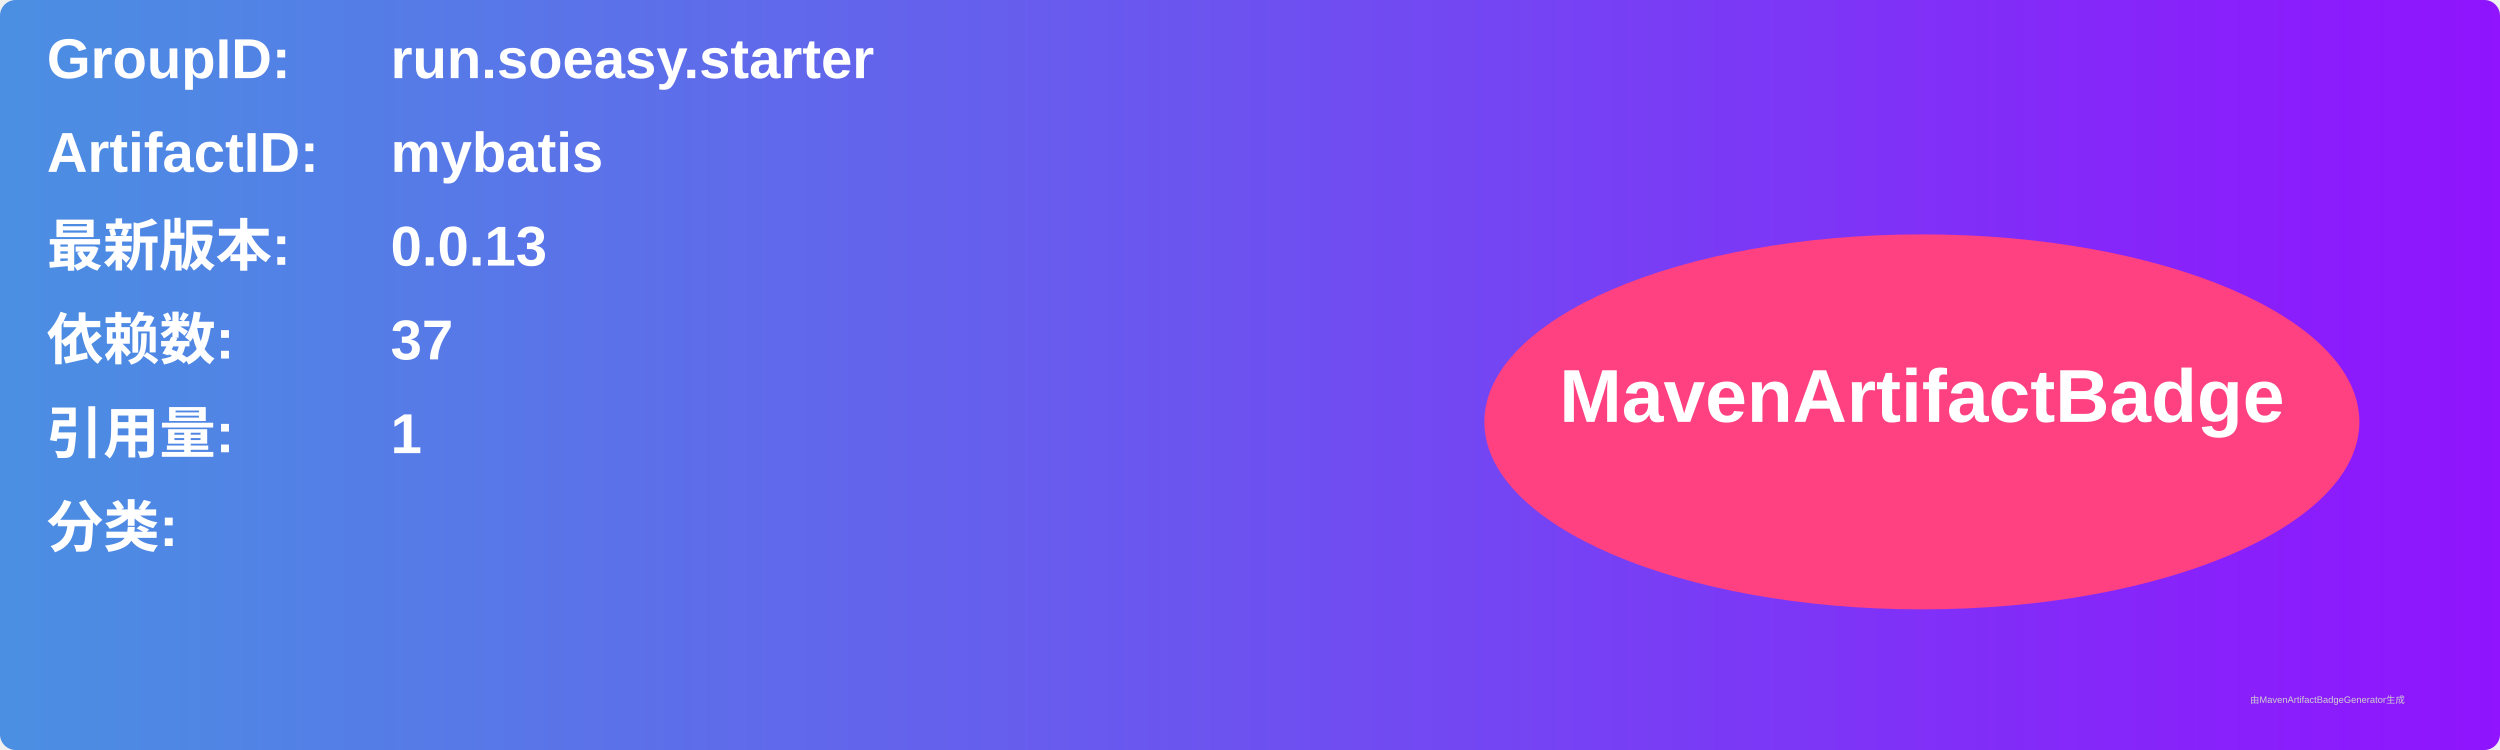
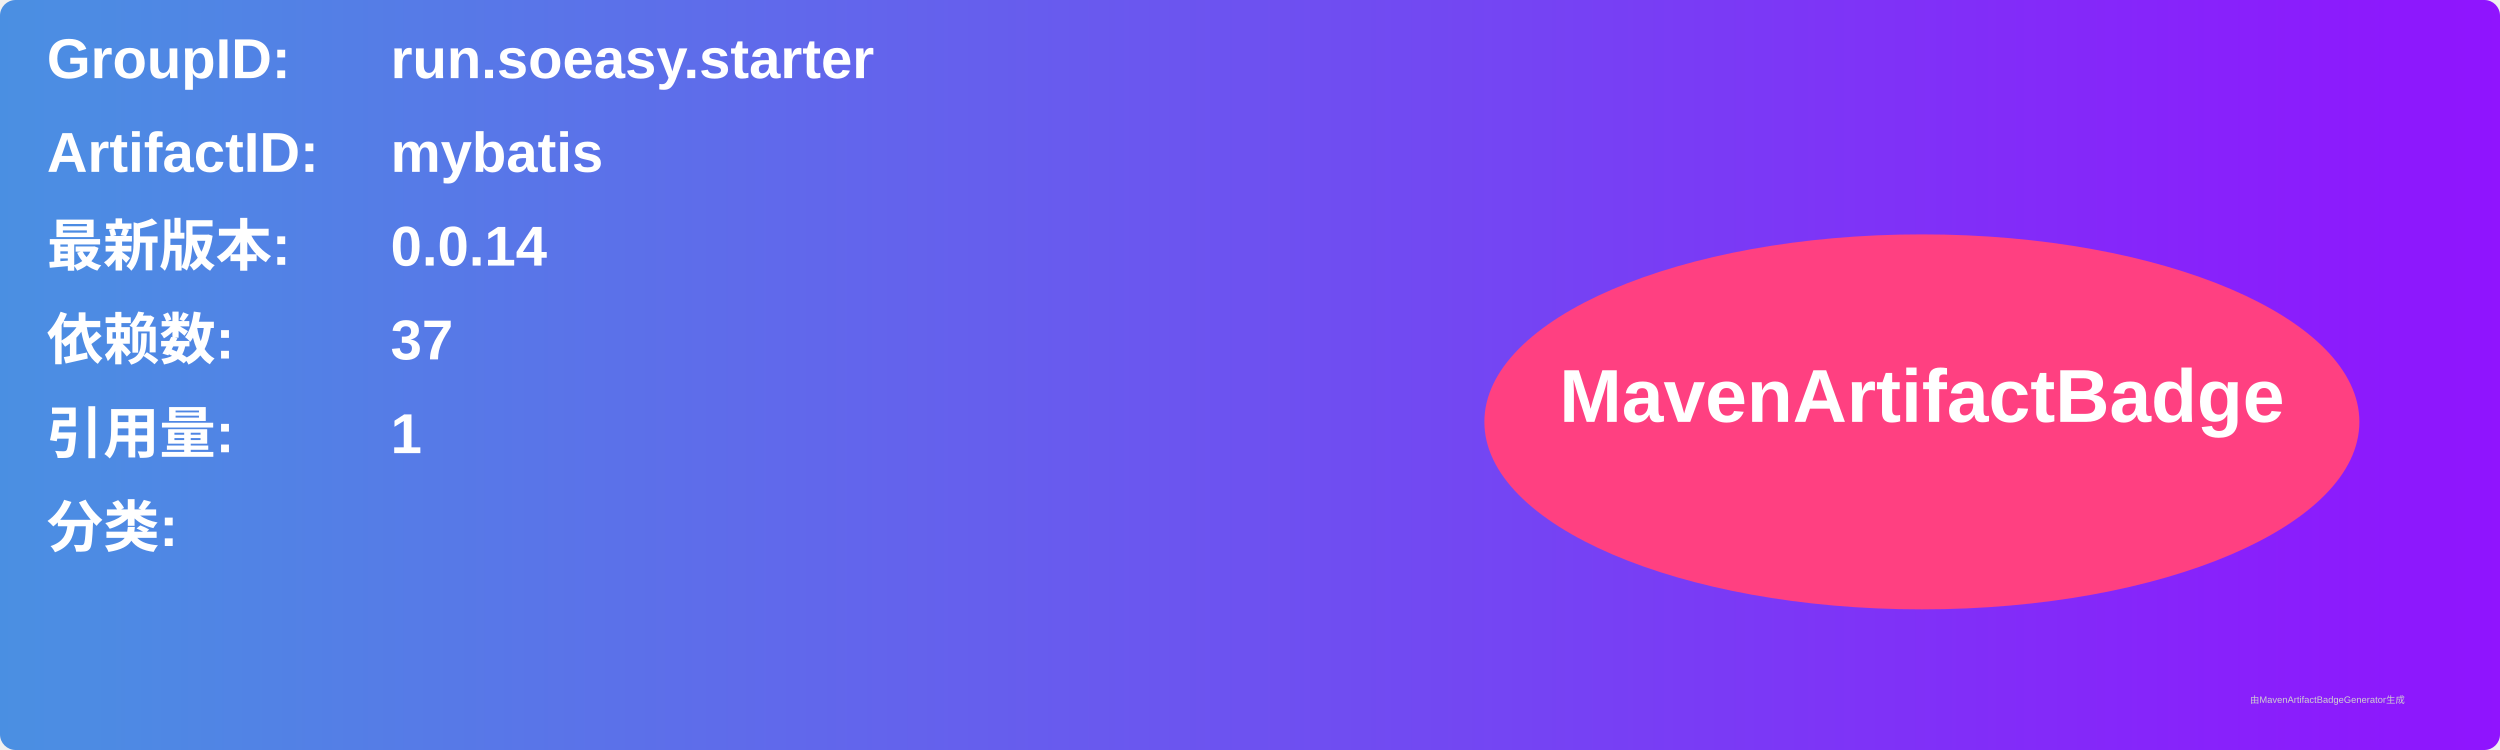
<svg xmlns="http://www.w3.org/2000/svg" width="800" height="240" viewBox="0 0 800 240">
  <linearGradient id="grad" x1="0%" y1="0%" x2="100%" y2="0%">
    <stop offset="0%" stop-color="#4a90e2" />
    <stop offset="100%" stop-color="#9013fe" />
  </linearGradient>
  <rect width="100%" height="100%" rx="5" ry="5" fill="url(#grad)" />
  <g transform="translate(15, 15)">
    <text x="0" y="10" font-family="Arial" font-size="18" fill="white" font-weight="bold" width="260">GroupID:</text>
    <text x="110" y="10" font-family="Arial" font-size="18" fill="white" font-weight="bold" width="460">run.soeasy.starter</text>
    <text x="0" y="40" font-family="Arial" font-size="18" fill="white" font-weight="bold" width="260">ArtifactID:</text>
    <text x="110" y="40" font-family="Arial" font-size="18" fill="white" font-weight="bold" width="460">mybatis</text>
    <text x="0" y="70" font-family="Arial" font-size="18" fill="white" font-weight="bold">最新版本:</text>
    <text x="110" y="70" font-family="Arial" font-size="18" fill="white" font-weight="bold">
-       <tspan font-weight="bold">0.0.13</tspan>
+       <tspan font-weight="bold">0.0.14</tspan>
    </text>
    <text x="0" y="100" font-family="Arial" font-size="18" fill="white" font-weight="bold">依赖数: </text>
    <text x="110" y="100" font-family="Arial" font-size="18" fill="white">
      <tspan font-weight="bold">37</tspan>
    </text>
    <text x="0" y="130" font-family="Arial" font-size="18" fill="white" font-weight="bold">引用量: </text>
    <text x="110" y="130" font-family="Arial" font-size="18" fill="white">
      <tspan font-weight="bold">1</tspan>
    </text>
    <text x="0" y="160" font-family="Arial" font-size="18" fill="white" font-weight="bold">分类:</text>
    <text x="10" y="190" font-family="Arial" font-size="10" fill="white">
      <tspan font-weight="bold" />
    </text>
    <ellipse cx="600" cy="120" rx="140" ry="60" fill="#ff4081" />
    <text x="600" y="120" text-anchor="middle" font-family="Arial" font-size="24" fill="white" font-weight="bold">MavenArtifactBadge</text>
  </g>
  <text x="720" y="225" font-family="Arial" font-size="3" fill="#d0d0d0">由MavenArtifactBadgeGenerator生成</text>
</svg>
